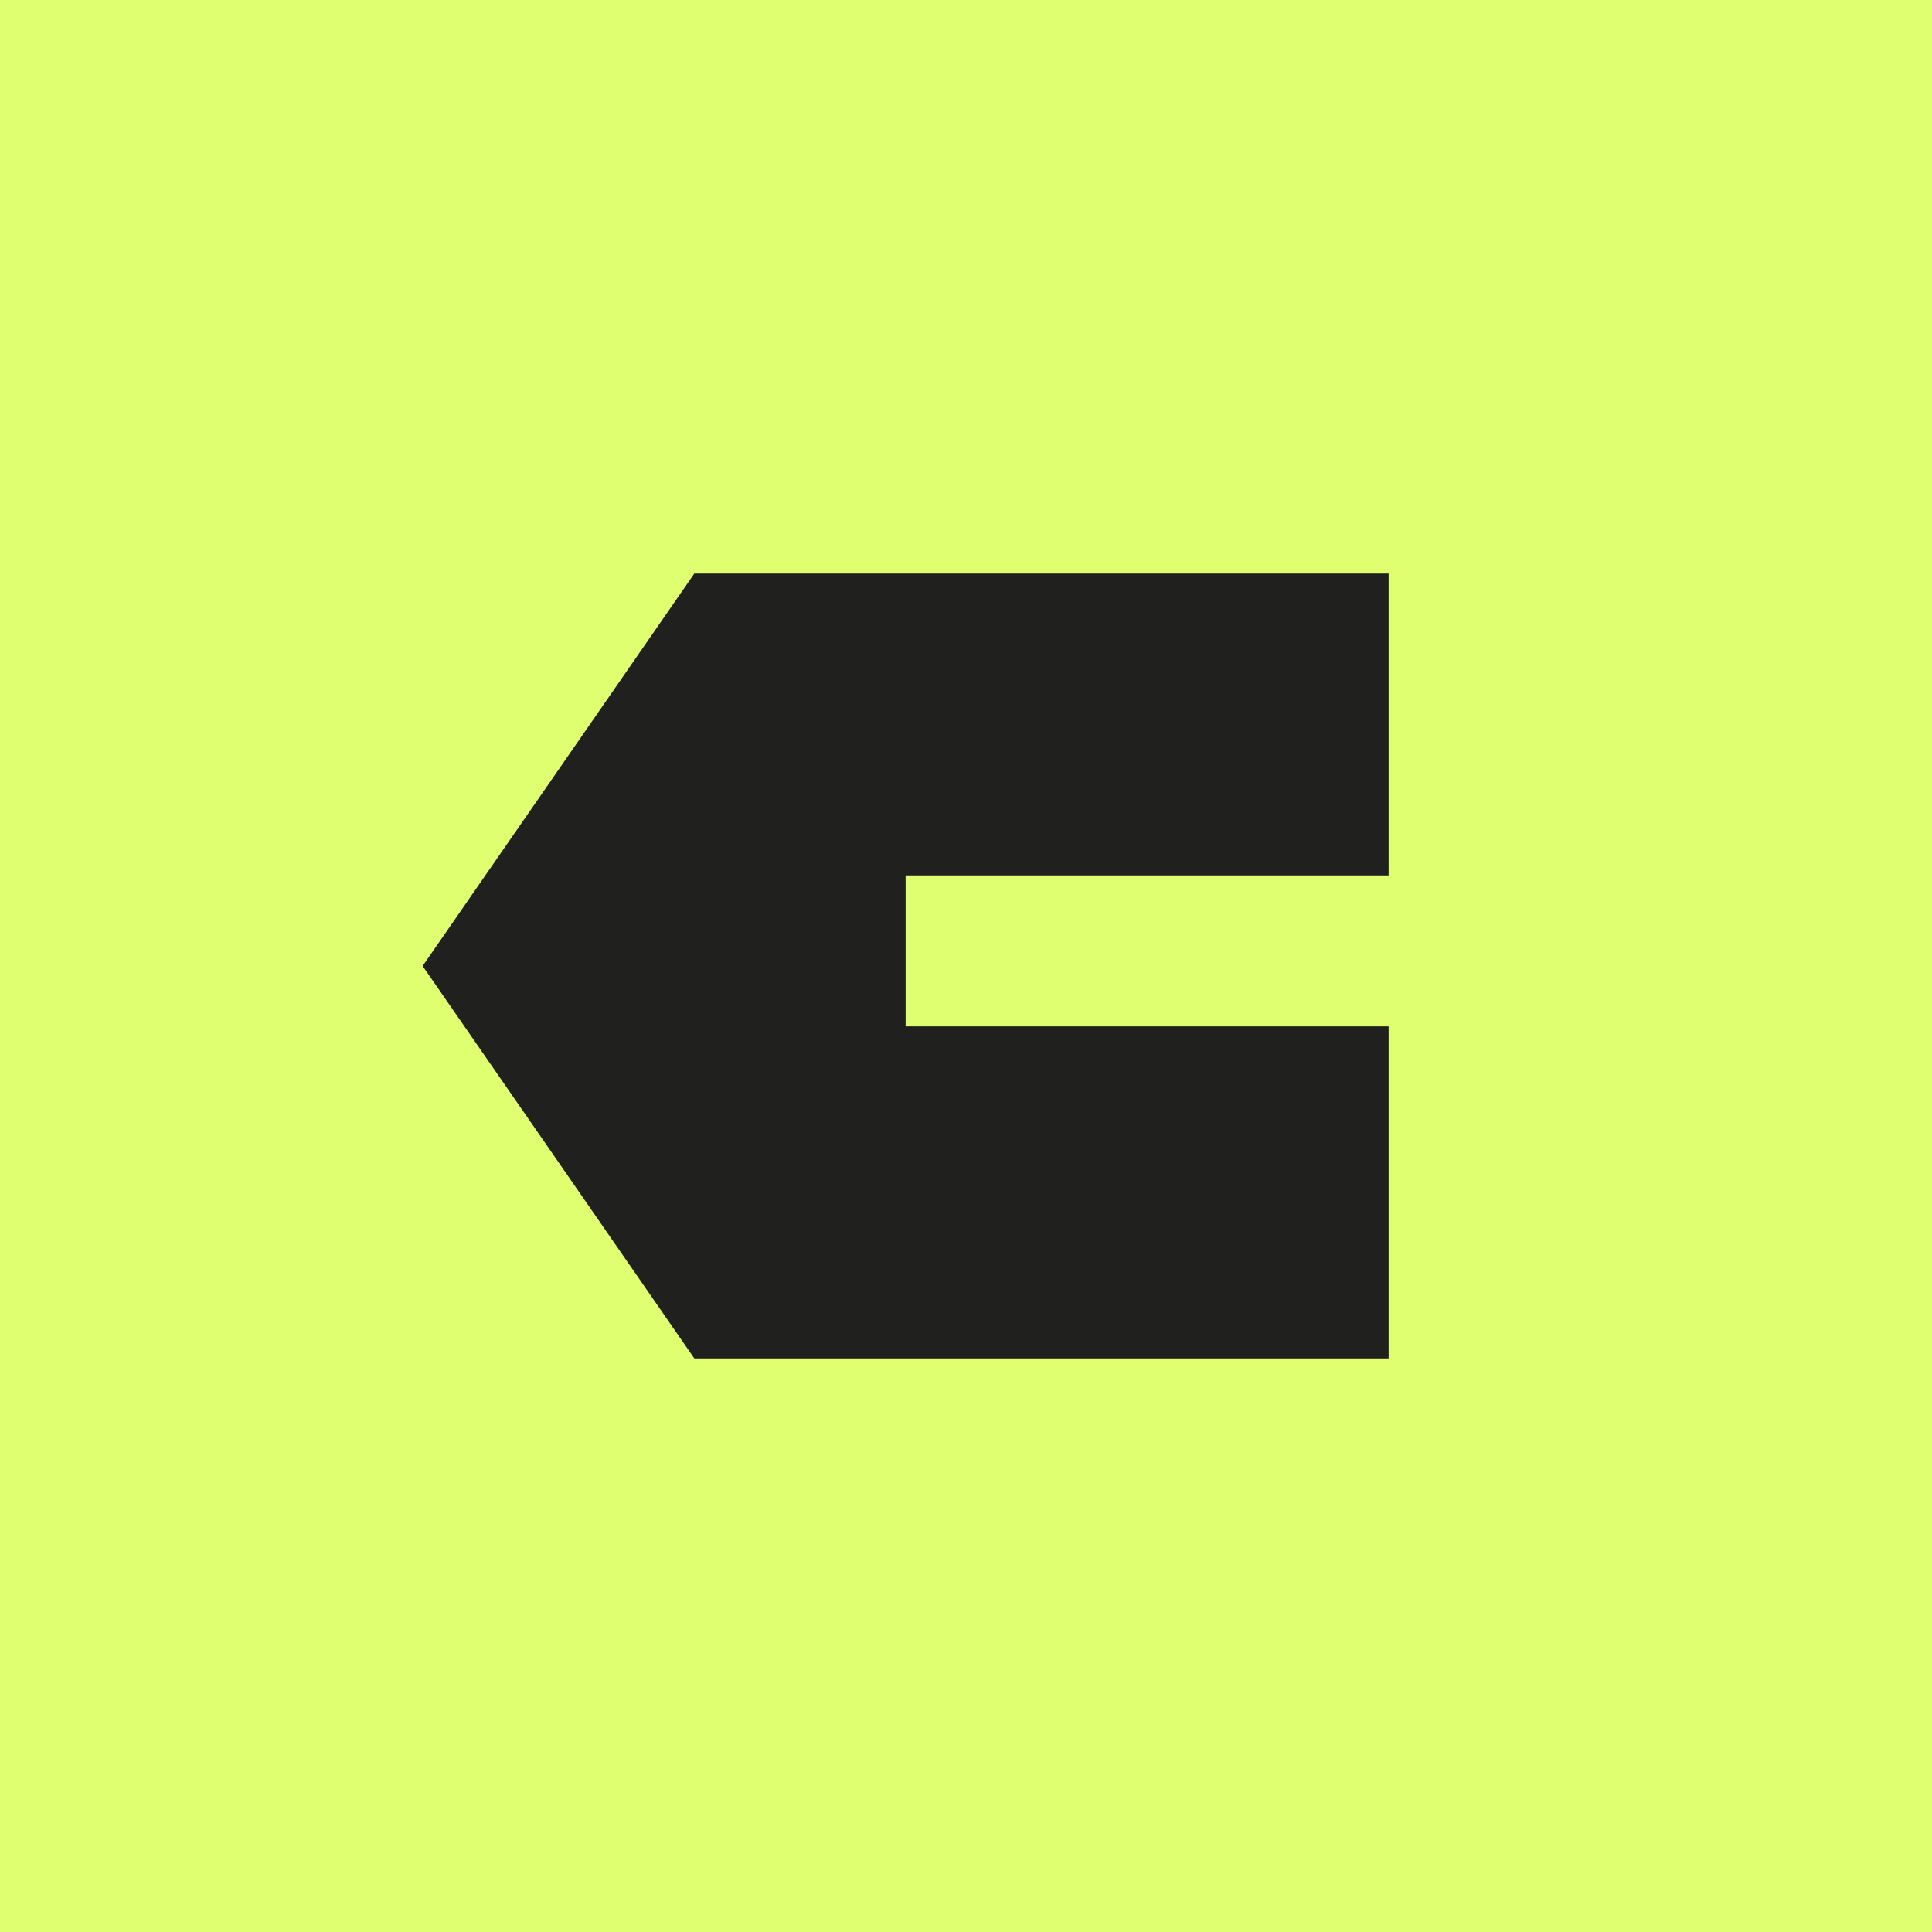
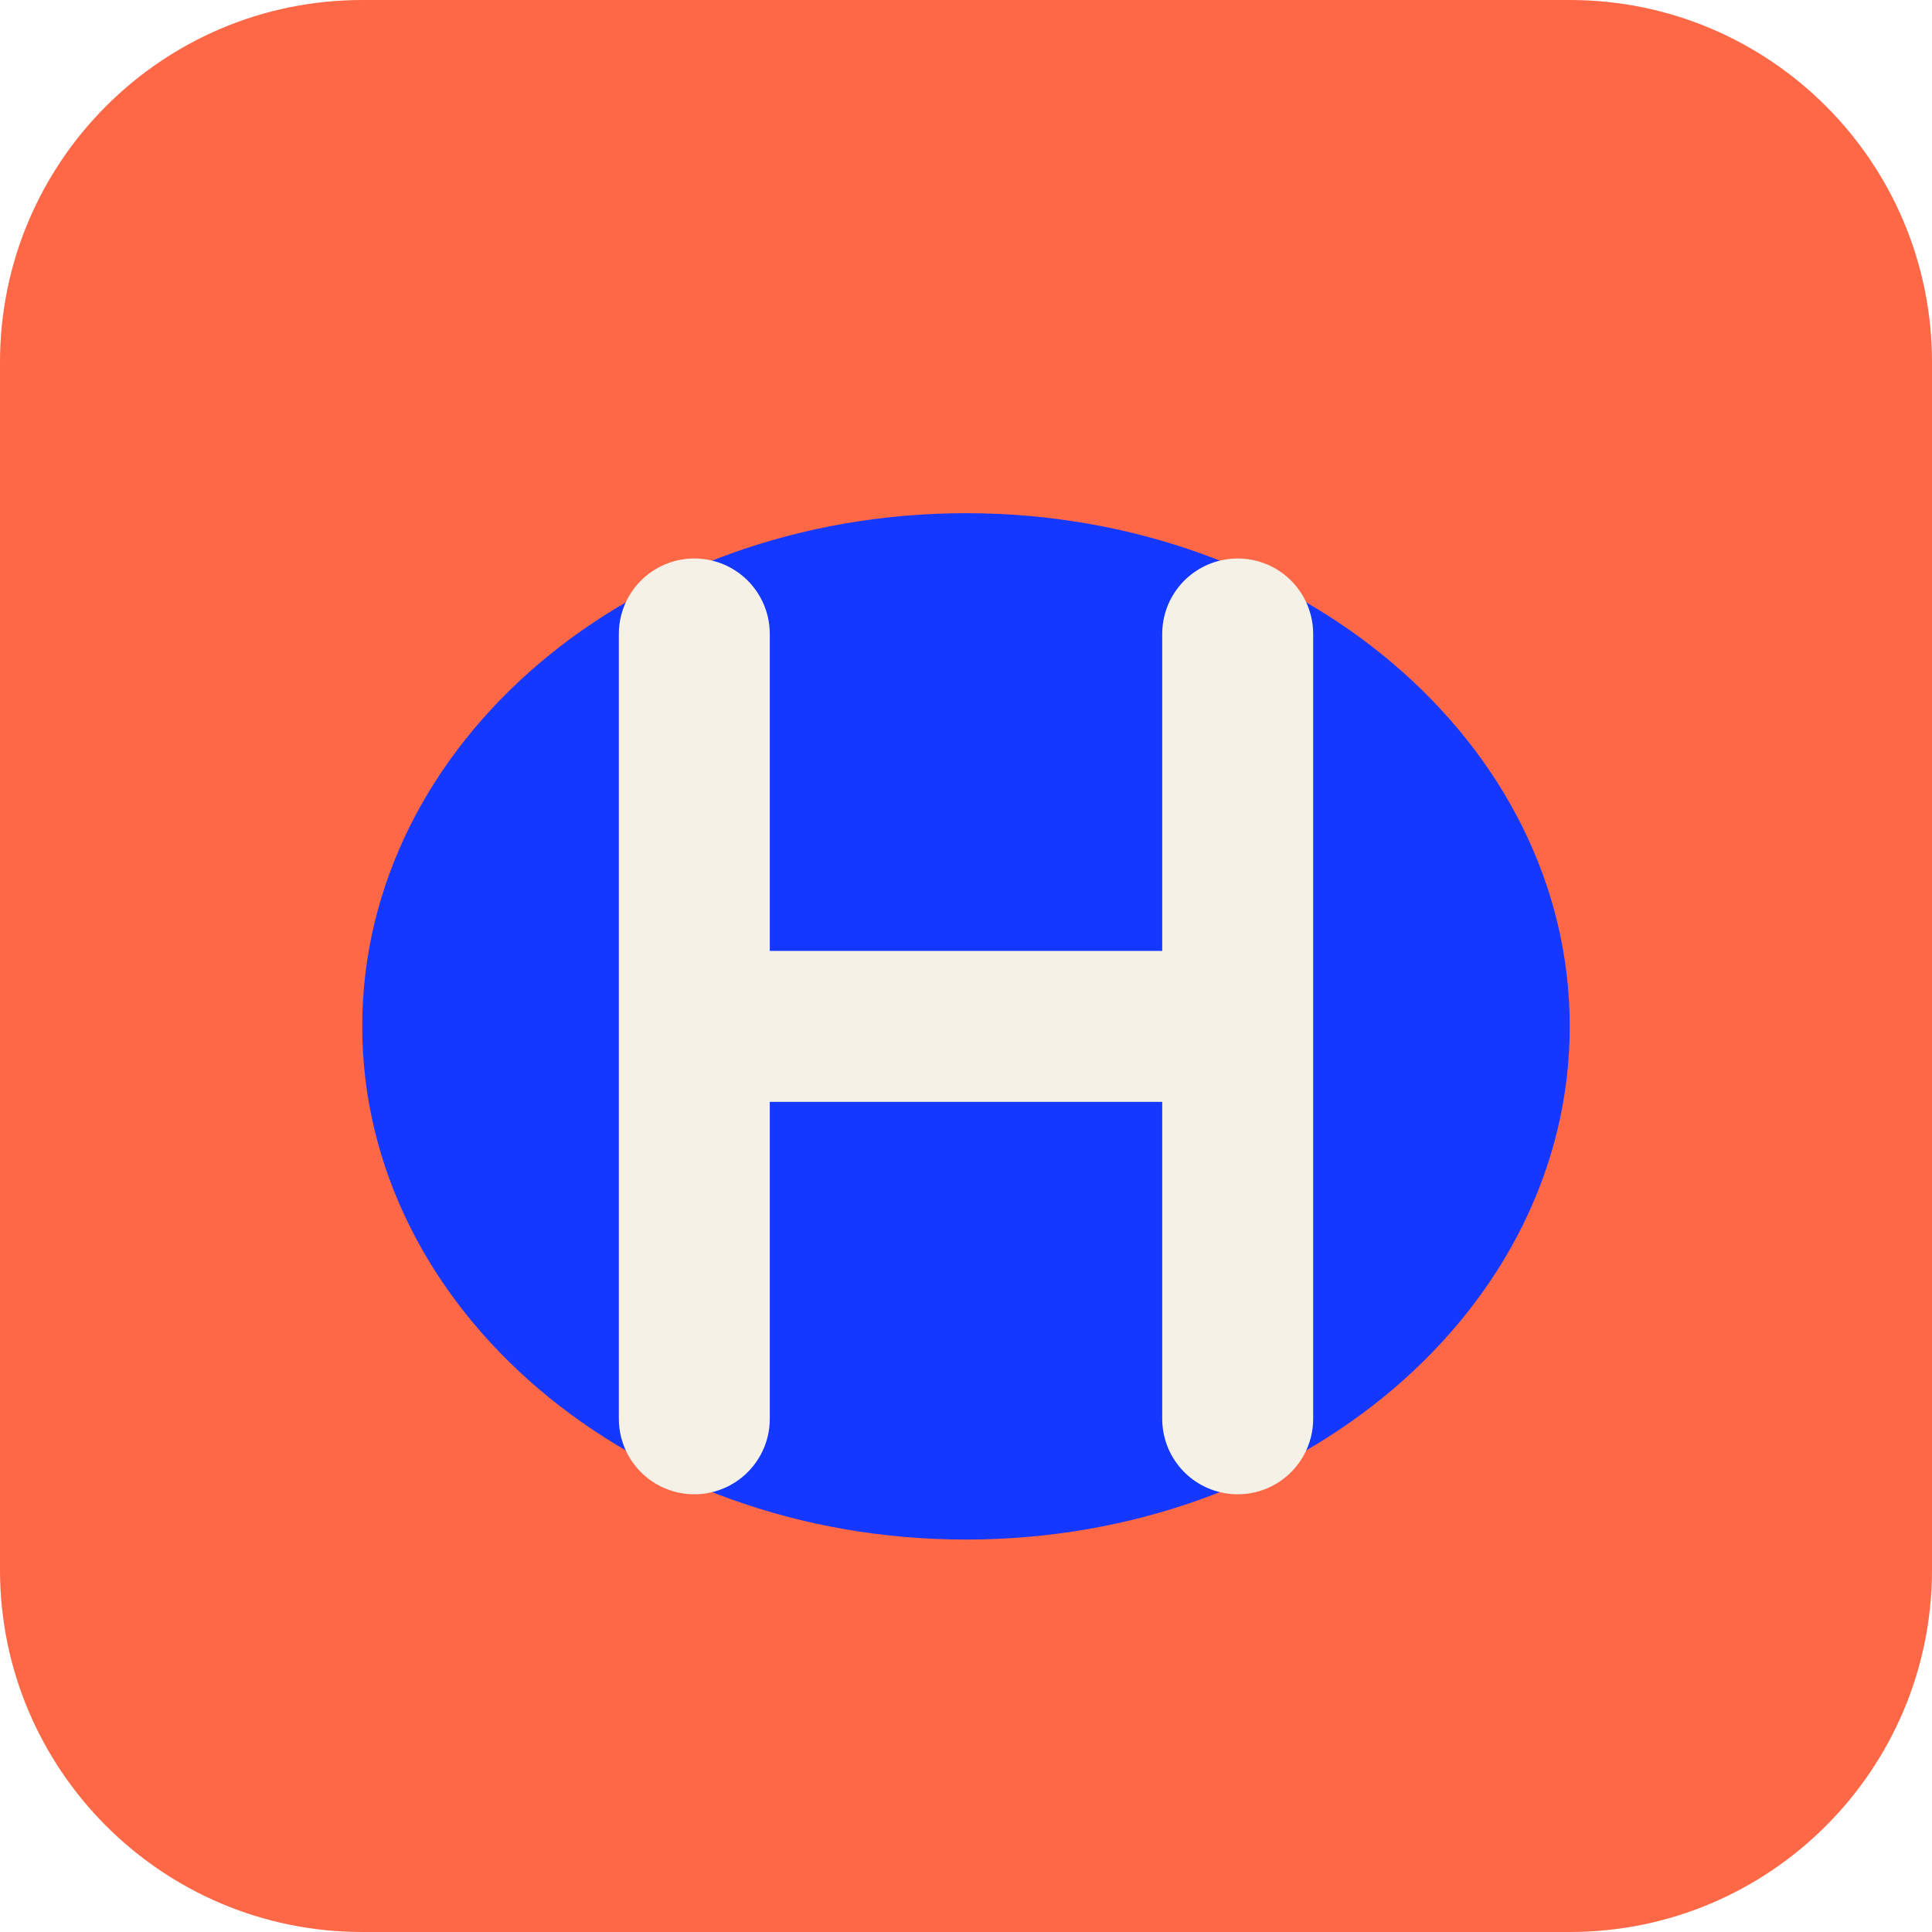
<svg xmlns="http://www.w3.org/2000/svg" viewBox="0 0 64 64">
-   <rect width="64" height="64" fill="#dfff70" />
-   <path d="M46 19H23L14 32l9 13h23V34H30v-5h16Z" fill="#20211e" />
+   <rect width="64" height="64" rx="12" fill="#ff6846" />
+   <ellipse cx="32" cy="34" rx="20" ry="17" fill="#1438ff" />
+   <path d="M23 21v26M41 21v26M23 34h18" stroke="#f5f1e7" stroke-width="5" stroke-linecap="round" />
</svg>
